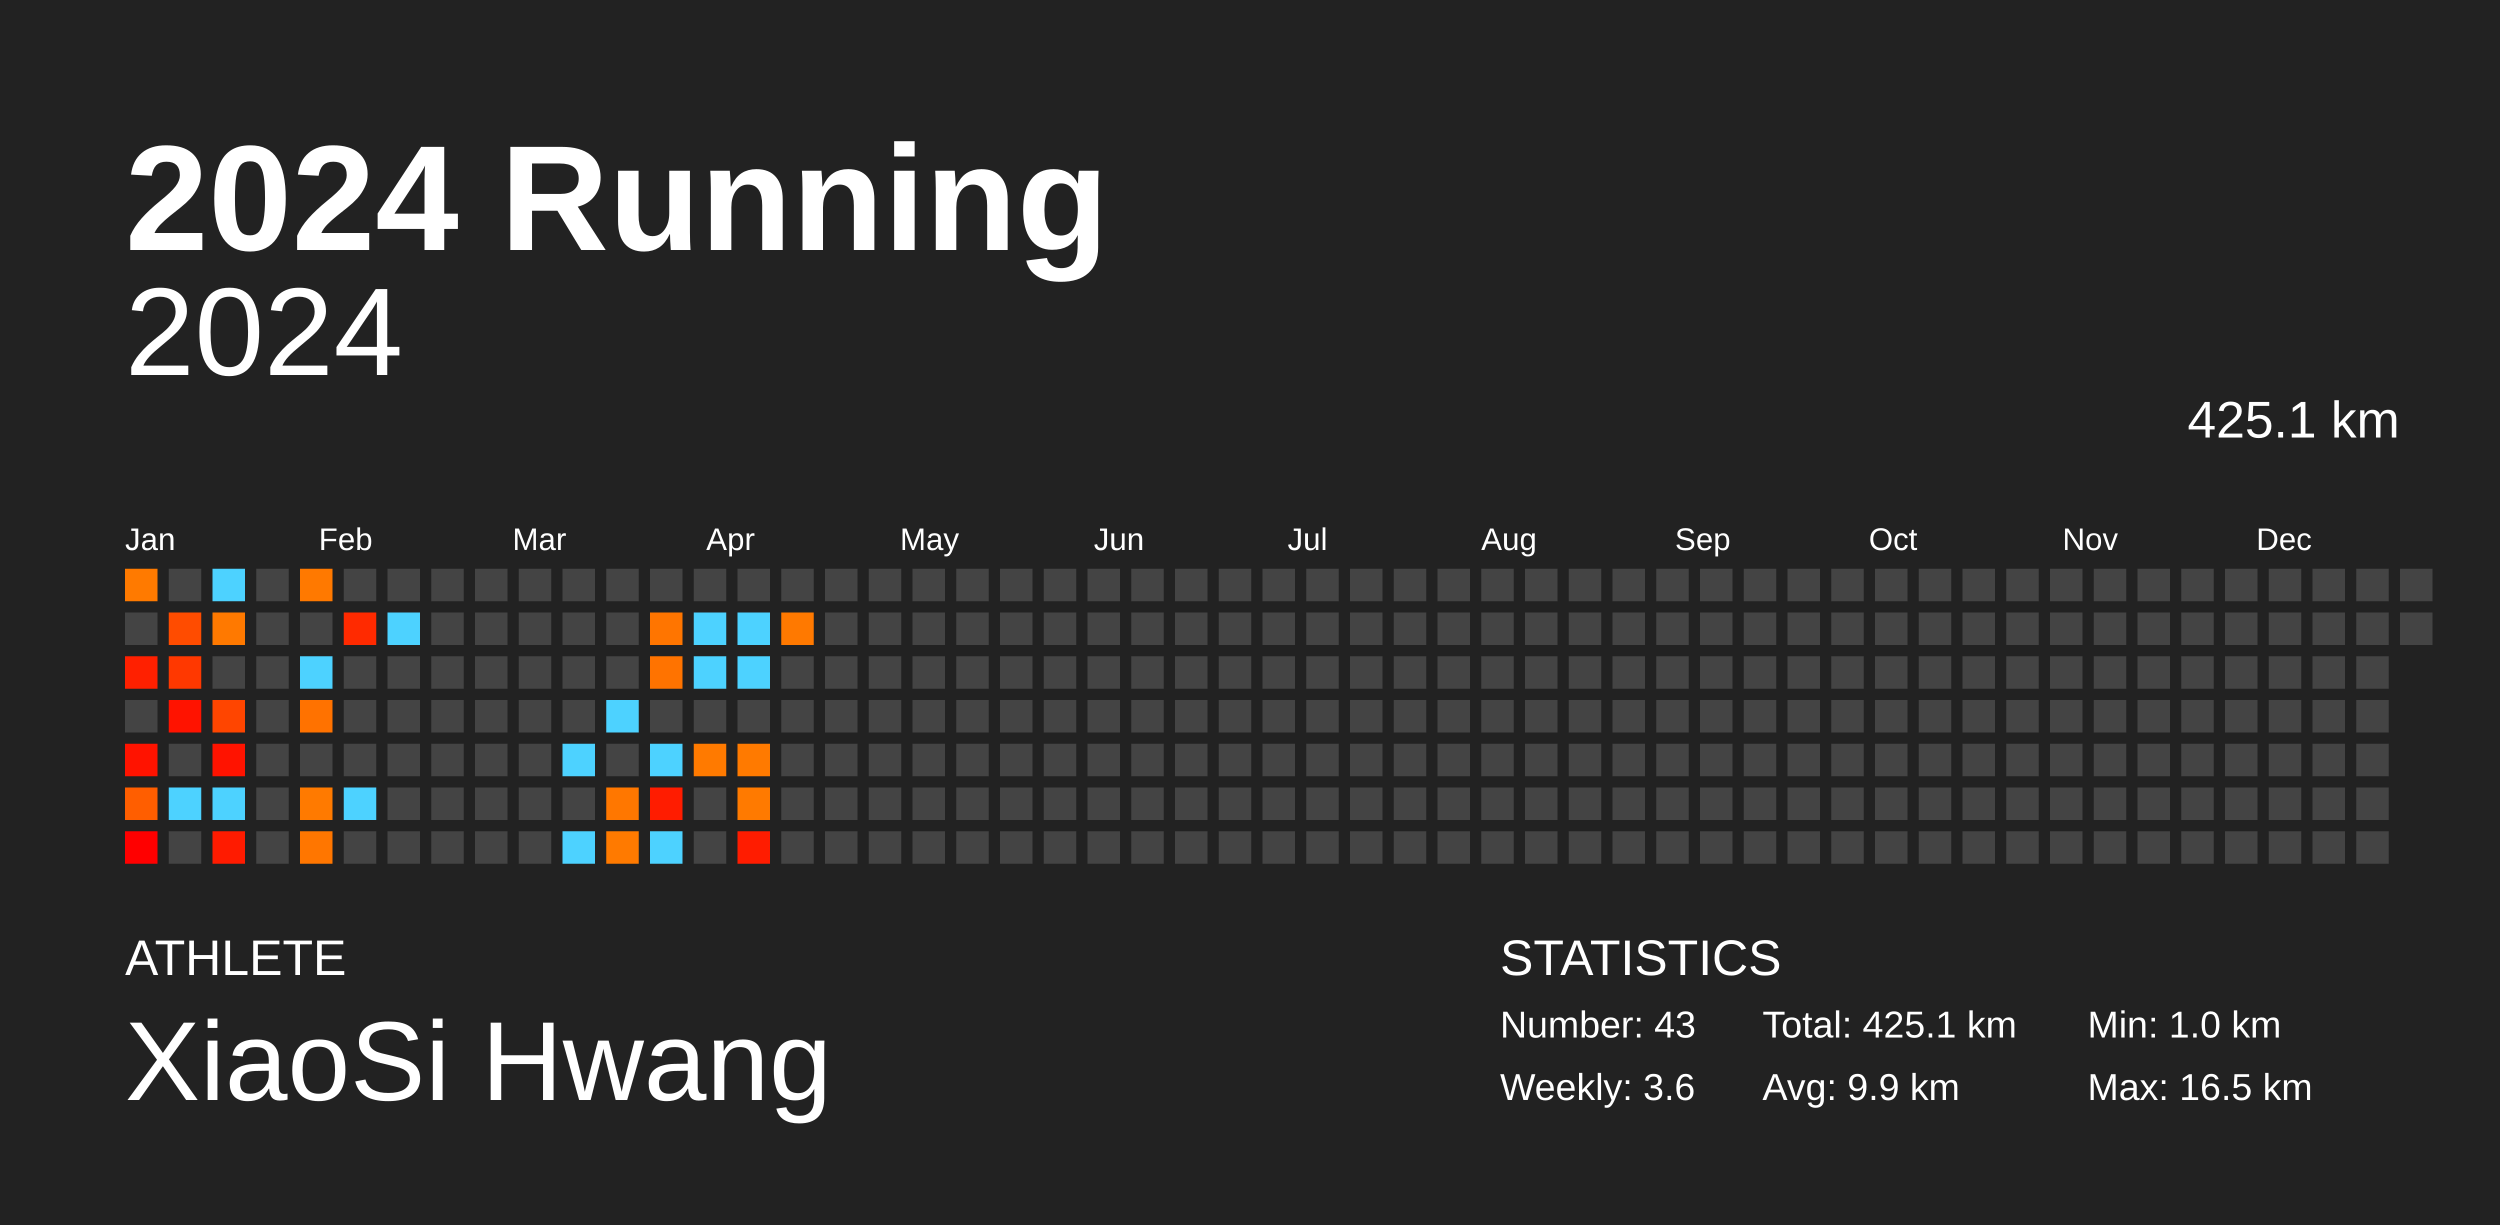
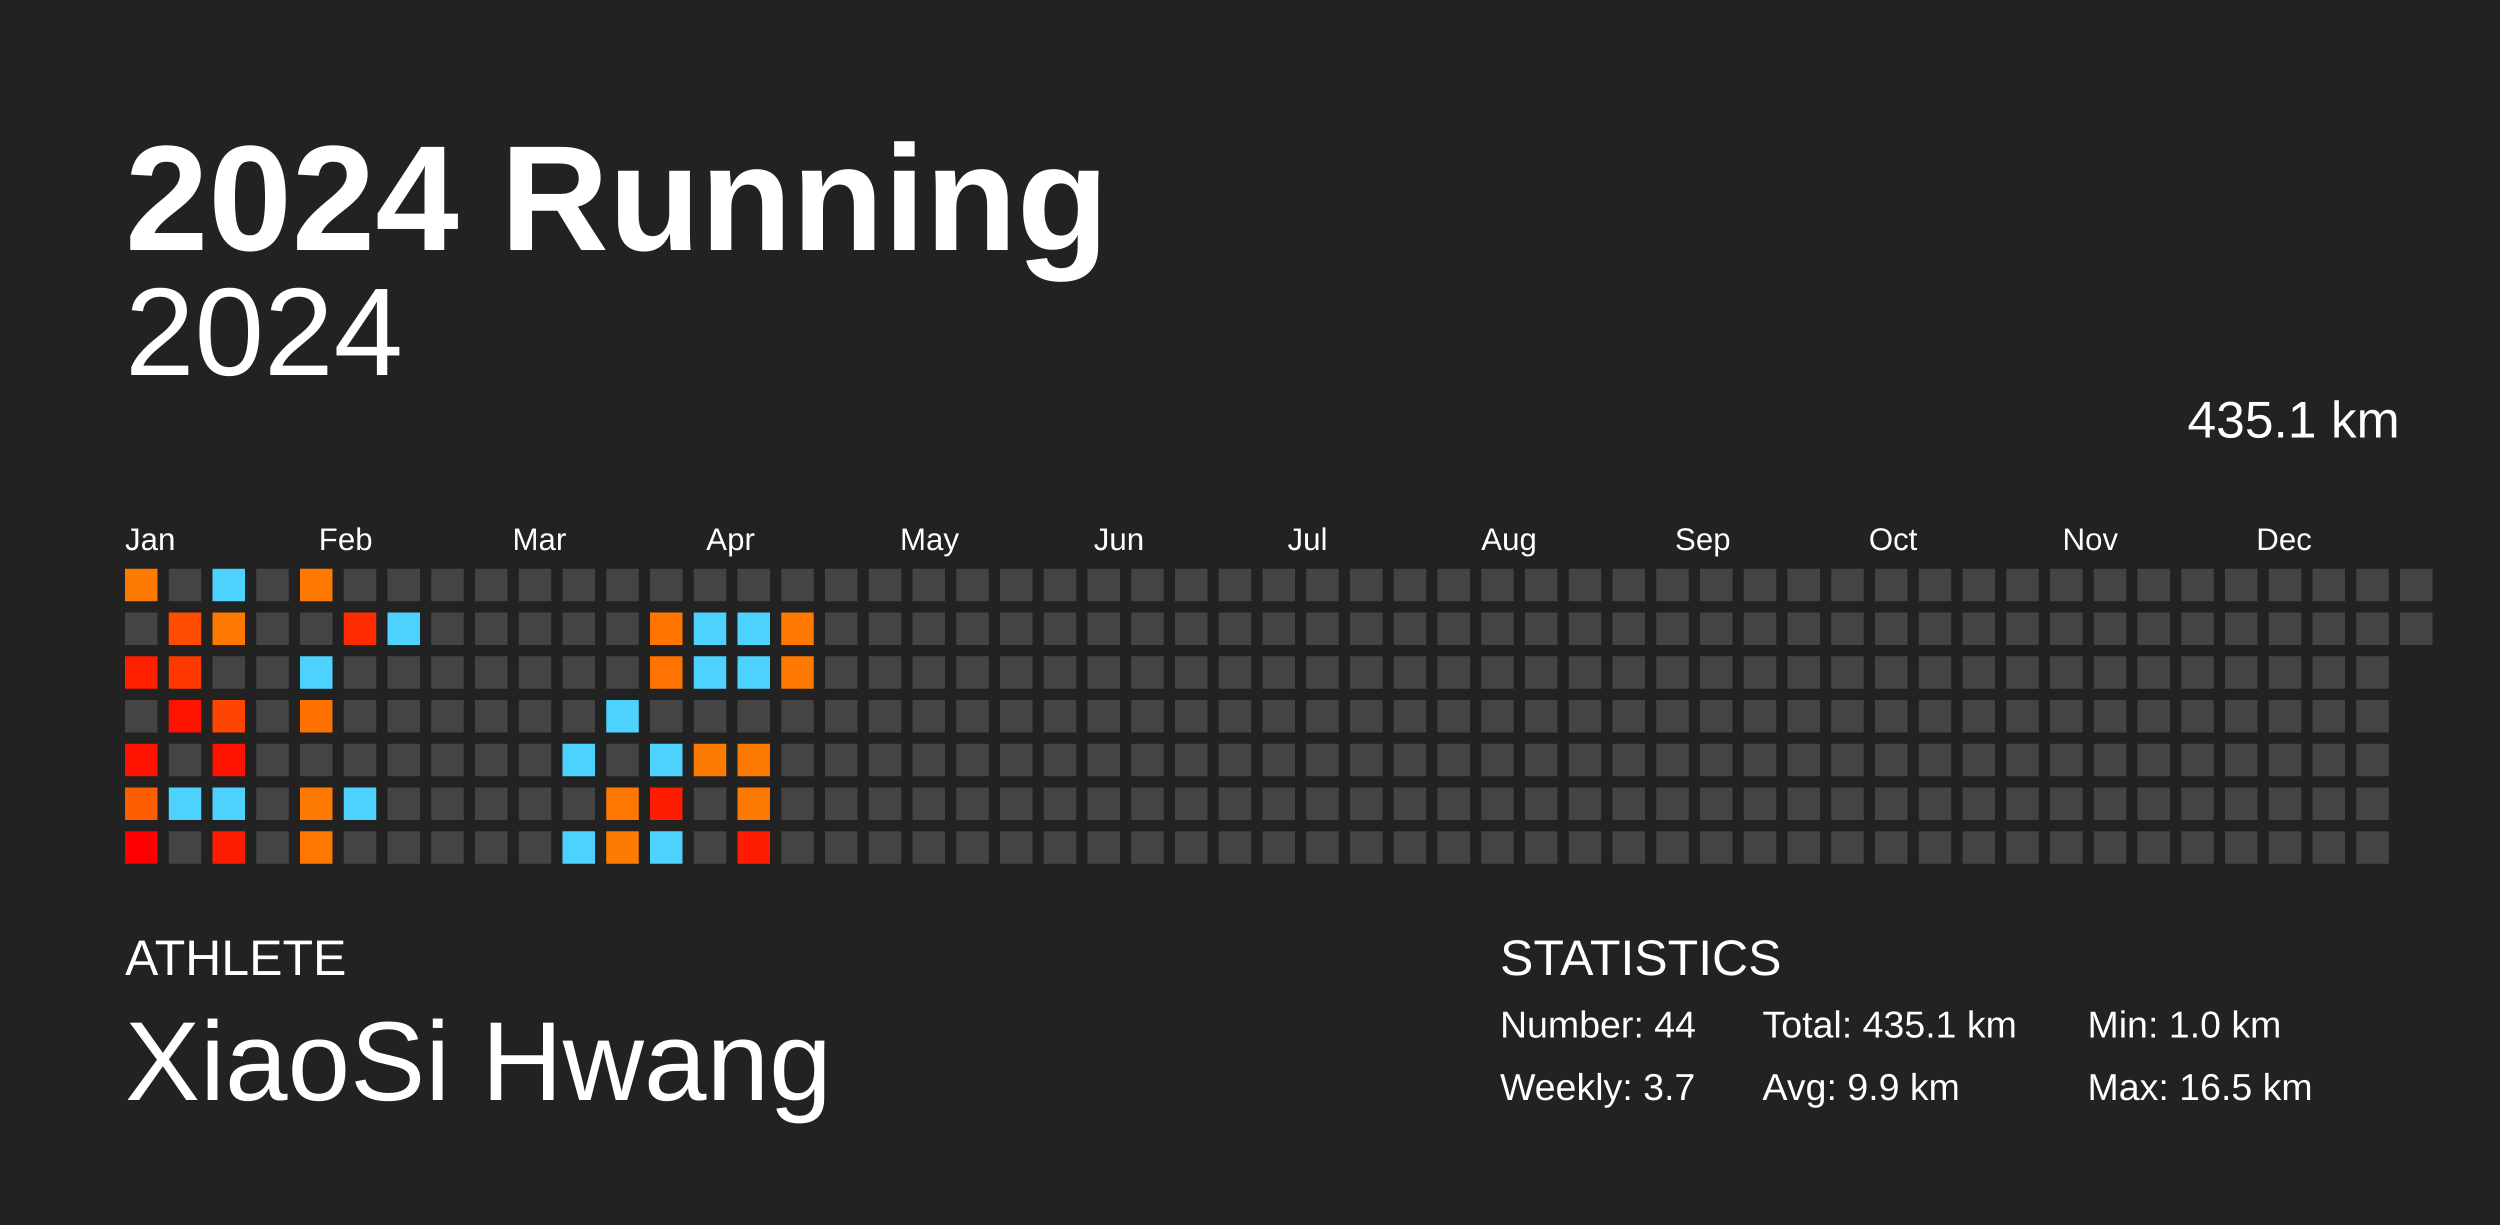
<svg xmlns="http://www.w3.org/2000/svg" baseProfile="full" height="98mm" version="1.1" viewBox="0,0,200,98" width="200mm">
  <defs />
  <rect fill="#222222" height="98" width="200" x="0" y="0" />
  <text fill="#FFFFFF" style="font-size:12px; font-family:Arial; font-weight:bold;" x="10" y="20">2024 Running</text>
  <text fill="#FFFFFF" style="font-size:4px; font-family:Arial" x="10" y="78">ATHLETE</text>
  <text fill="#FFFFFF" style="font-size:9px; font-family:Arial" x="10" y="88">XiaoSi Hwang</text>
  <text fill="#FFFFFF" style="font-size:4px; font-family:Arial" x="120" y="78">STATISTICS</text>
-   <text fill="#FFFFFF" style="font-size:3px; font-family:Arial" x="120" y="83">Number: 43</text>
-   <text fill="#FFFFFF" style="font-size:3px; font-family:Arial" x="120" y="88">Weekly: 3.6</text>
-   <text fill="#FFFFFF" style="font-size:3px; font-family:Arial" x="141" y="83">Total: 425.1 km</text>
+   <text fill="#FFFFFF" style="font-size:3px; font-family:Arial" x="120" y="83">Number: 44</text>
+   <text fill="#FFFFFF" style="font-size:3px; font-family:Arial" x="120" y="88">Weekly: 3.7</text>
+   <text fill="#FFFFFF" style="font-size:3px; font-family:Arial" x="141" y="83">Total: 435.1 km</text>
  <text fill="#FFFFFF" style="font-size:3px; font-family:Arial" x="141" y="88">Avg: 9.9 km</text>
  <text fill="#FFFFFF" style="font-size:3px; font-family:Arial" x="167" y="83">Min: 1.0 km</text>
  <text fill="#FFFFFF" style="font-size:3px; font-family:Arial" x="167" y="88">Max: 16.5 km</text>
  <text alignment-baseline="hanging" fill="#FFFFFF" style="font-size:10.0px; font-family:Arial;" x="10" y="30">2024</text>
-   <text alignment-baseline="hanging" fill="#FFFFFF" style="font-size:4.125px; font-family:Arial;" x="175" y="35">425.1 km</text>
+   <text alignment-baseline="hanging" fill="#FFFFFF" style="font-size:4.125px; font-family:Arial;" x="175" y="35">435.1 km</text>
  <text fill="#FFFFFF" style="font-size:2.5px; font-family:Arial" x="10.0" y="44">Jan</text>
  <text fill="#FFFFFF" style="font-size:2.5px; font-family:Arial" x="25.5" y="44">Feb</text>
  <text fill="#FFFFFF" style="font-size:2.5px; font-family:Arial" x="41.0" y="44">Mar</text>
  <text fill="#FFFFFF" style="font-size:2.5px; font-family:Arial" x="56.5" y="44">Apr</text>
  <text fill="#FFFFFF" style="font-size:2.5px; font-family:Arial" x="72.0" y="44">May</text>
  <text fill="#FFFFFF" style="font-size:2.5px; font-family:Arial" x="87.5" y="44">Jun</text>
  <text fill="#FFFFFF" style="font-size:2.5px; font-family:Arial" x="103.0" y="44">Jul</text>
  <text fill="#FFFFFF" style="font-size:2.5px; font-family:Arial" x="118.5" y="44">Aug</text>
  <text fill="#FFFFFF" style="font-size:2.5px; font-family:Arial" x="134.0" y="44">Sep</text>
  <text fill="#FFFFFF" style="font-size:2.5px; font-family:Arial" x="149.5" y="44">Oct</text>
  <text fill="#FFFFFF" style="font-size:2.5px; font-family:Arial" x="165.0" y="44">Nov</text>
  <text fill="#FFFFFF" style="font-size:2.5px; font-family:Arial" x="180.5" y="44">Dec</text>
  <rect fill="#ff7a00" height="2.6" width="2.6" x="10.0" y="45.5" />
  <rect fill="#444444" height="2.6" width="2.6" x="10.0" y="49.0" />
  <rect fill="#ff2000" height="2.6" width="2.6" x="10.0" y="52.5" />
  <rect fill="#444444" height="2.6" width="2.6" x="10.0" y="56.0" />
  <rect fill="#ff1300" height="2.6" width="2.6" x="10.0" y="59.5" />
  <rect fill="#ff5e00" height="2.6" width="2.6" x="10.0" y="63.0" />
  <rect fill="#ff0000" height="2.6" width="2.6" x="10.0" y="66.5" />
  <rect fill="#444444" height="2.6" width="2.6" x="13.5" y="45.5" />
  <rect fill="#ff4c00" height="2.6" width="2.6" x="13.5" y="49.0" />
  <rect fill="#ff3800" height="2.6" width="2.6" x="13.5" y="52.5" />
  <rect fill="#ff1300" height="2.6" width="2.6" x="13.5" y="56.0" />
  <rect fill="#444444" height="2.6" width="2.6" x="13.5" y="59.5" />
  <rect fill="#4dd2ff" height="2.6" width="2.6" x="13.5" y="63.0" />
  <rect fill="#444444" height="2.6" width="2.6" x="13.5" y="66.5" />
  <rect fill="#4dd2ff" height="2.6" width="2.6" x="17.0" y="45.5" />
  <rect fill="#ff7900" height="2.6" width="2.6" x="17.0" y="49.0" />
  <rect fill="#444444" height="2.6" width="2.6" x="17.0" y="52.5" />
  <rect fill="#ff4500" height="2.6" width="2.6" x="17.0" y="56.0" />
  <rect fill="#ff1300" height="2.6" width="2.6" x="17.0" y="59.5" />
  <rect fill="#4dd2ff" height="2.6" width="2.6" x="17.0" y="63.0" />
  <rect fill="#ff1b00" height="2.6" width="2.6" x="17.0" y="66.5" />
  <rect fill="#444444" height="2.6" width="2.6" x="20.5" y="45.5" />
  <rect fill="#444444" height="2.6" width="2.6" x="20.5" y="49.0" />
  <rect fill="#444444" height="2.6" width="2.6" x="20.5" y="52.5" />
  <rect fill="#444444" height="2.6" width="2.6" x="20.5" y="56.0" />
  <rect fill="#444444" height="2.6" width="2.6" x="20.5" y="59.5" />
  <rect fill="#444444" height="2.6" width="2.6" x="20.5" y="63.0" />
  <rect fill="#444444" height="2.6" width="2.6" x="20.5" y="66.5" />
  <rect fill="#ff7900" height="2.6" width="2.6" x="24.0" y="45.5" />
  <rect fill="#444444" height="2.6" width="2.6" x="24.0" y="49.0" />
  <rect fill="#4dd2ff" height="2.6" width="2.6" x="24.0" y="52.5" />
  <rect fill="#ff7200" height="2.6" width="2.6" x="24.0" y="56.0" />
  <rect fill="#444444" height="2.6" width="2.6" x="24.0" y="59.5" />
  <rect fill="#ff7a00" height="2.6" width="2.6" x="24.0" y="63.0" />
  <rect fill="#ff7600" height="2.6" width="2.6" x="24.0" y="66.5" />
  <rect fill="#444444" height="2.6" width="2.6" x="27.5" y="45.5" />
  <rect fill="#ff2a00" height="2.6" width="2.6" x="27.5" y="49.0" />
  <rect fill="#444444" height="2.6" width="2.6" x="27.5" y="52.5" />
  <rect fill="#444444" height="2.6" width="2.6" x="27.5" y="56.0" />
  <rect fill="#444444" height="2.6" width="2.6" x="27.5" y="59.5" />
  <rect fill="#4dd2ff" height="2.6" width="2.6" x="27.5" y="63.0" />
  <rect fill="#444444" height="2.6" width="2.6" x="27.5" y="66.5" />
  <rect fill="#444444" height="2.6" width="2.6" x="31.0" y="45.5" />
  <rect fill="#4dd2ff" height="2.6" width="2.6" x="31.0" y="49.0" />
  <rect fill="#444444" height="2.6" width="2.6" x="31.0" y="52.5" />
  <rect fill="#444444" height="2.6" width="2.6" x="31.0" y="56.0" />
  <rect fill="#444444" height="2.6" width="2.6" x="31.0" y="59.5" />
  <rect fill="#444444" height="2.6" width="2.6" x="31.0" y="63.0" />
  <rect fill="#444444" height="2.6" width="2.6" x="31.0" y="66.5" />
  <rect fill="#444444" height="2.6" width="2.6" x="34.5" y="45.5" />
  <rect fill="#444444" height="2.6" width="2.6" x="34.5" y="49.0" />
  <rect fill="#444444" height="2.6" width="2.6" x="34.5" y="52.5" />
  <rect fill="#444444" height="2.6" width="2.6" x="34.5" y="56.0" />
  <rect fill="#444444" height="2.6" width="2.6" x="34.5" y="59.5" />
  <rect fill="#444444" height="2.6" width="2.6" x="34.5" y="63.0" />
  <rect fill="#444444" height="2.6" width="2.6" x="34.5" y="66.5" />
  <rect fill="#444444" height="2.6" width="2.6" x="38.0" y="45.5" />
  <rect fill="#444444" height="2.6" width="2.6" x="38.0" y="49.0" />
  <rect fill="#444444" height="2.6" width="2.6" x="38.0" y="52.5" />
  <rect fill="#444444" height="2.6" width="2.6" x="38.0" y="56.0" />
  <rect fill="#444444" height="2.6" width="2.6" x="38.0" y="59.5" />
  <rect fill="#444444" height="2.6" width="2.6" x="38.0" y="63.0" />
  <rect fill="#444444" height="2.6" width="2.6" x="38.0" y="66.5" />
  <rect fill="#444444" height="2.6" width="2.6" x="41.5" y="45.5" />
  <rect fill="#444444" height="2.6" width="2.6" x="41.5" y="49.0" />
  <rect fill="#444444" height="2.6" width="2.6" x="41.5" y="52.5" />
  <rect fill="#444444" height="2.6" width="2.6" x="41.5" y="56.0" />
  <rect fill="#444444" height="2.6" width="2.6" x="41.5" y="59.5" />
  <rect fill="#444444" height="2.6" width="2.6" x="41.5" y="63.0" />
  <rect fill="#444444" height="2.6" width="2.6" x="41.5" y="66.5" />
  <rect fill="#444444" height="2.6" width="2.6" x="45.0" y="45.5" />
  <rect fill="#444444" height="2.6" width="2.6" x="45.0" y="49.0" />
  <rect fill="#444444" height="2.6" width="2.6" x="45.0" y="52.5" />
  <rect fill="#444444" height="2.6" width="2.6" x="45.0" y="56.0" />
  <rect fill="#4dd2ff" height="2.6" width="2.6" x="45.0" y="59.5" />
  <rect fill="#444444" height="2.6" width="2.6" x="45.0" y="63.0" />
  <rect fill="#4dd2ff" height="2.6" width="2.6" x="45.0" y="66.5" />
  <rect fill="#444444" height="2.6" width="2.6" x="48.5" y="45.5" />
  <rect fill="#444444" height="2.6" width="2.6" x="48.5" y="49.0" />
  <rect fill="#444444" height="2.6" width="2.6" x="48.5" y="52.5" />
  <rect fill="#4dd2ff" height="2.6" width="2.6" x="48.5" y="56.0" />
  <rect fill="#444444" height="2.6" width="2.6" x="48.5" y="59.5" />
  <rect fill="#ff7700" height="2.6" width="2.6" x="48.5" y="63.0" />
  <rect fill="#ff7a00" height="2.6" width="2.6" x="48.5" y="66.5" />
  <rect fill="#444444" height="2.6" width="2.6" x="52.0" y="45.5" />
  <rect fill="#ff7500" height="2.6" width="2.6" x="52.0" y="49.0" />
  <rect fill="#ff7300" height="2.6" width="2.6" x="52.0" y="52.5" />
  <rect fill="#444444" height="2.6" width="2.6" x="52.0" y="56.0" />
  <rect fill="#4dd2ff" height="2.6" width="2.6" x="52.0" y="59.5" />
  <rect fill="#ff1c00" height="2.6" width="2.6" x="52.0" y="63.0" />
  <rect fill="#4dd2ff" height="2.6" width="2.6" x="52.0" y="66.5" />
  <rect fill="#444444" height="2.6" width="2.6" x="55.5" y="45.5" />
  <rect fill="#4dd2ff" height="2.6" width="2.6" x="55.5" y="49.0" />
  <rect fill="#4dd2ff" height="2.6" width="2.6" x="55.5" y="52.5" />
  <rect fill="#444444" height="2.6" width="2.6" x="55.5" y="56.0" />
  <rect fill="#ff7a00" height="2.6" width="2.6" x="55.5" y="59.5" />
  <rect fill="#444444" height="2.6" width="2.6" x="55.5" y="63.0" />
  <rect fill="#444444" height="2.6" width="2.6" x="55.5" y="66.5" />
  <rect fill="#444444" height="2.6" width="2.6" x="59.0" y="45.5" />
  <rect fill="#4dd2ff" height="2.6" width="2.6" x="59.0" y="49.0" />
  <rect fill="#4dd2ff" height="2.6" width="2.6" x="59.0" y="52.5" />
  <rect fill="#444444" height="2.6" width="2.6" x="59.0" y="56.0" />
  <rect fill="#ff7a00" height="2.6" width="2.6" x="59.0" y="59.5" />
  <rect fill="#ff7a00" height="2.6" width="2.6" x="59.0" y="63.0" />
  <rect fill="#ff1c00" height="2.6" width="2.6" x="59.0" y="66.5" />
  <rect fill="#444444" height="2.6" width="2.6" x="62.5" y="45.5" />
  <rect fill="#ff7900" height="2.6" width="2.6" x="62.5" y="49.0" />
-   <rect fill="#444444" height="2.6" width="2.6" x="62.5" y="52.5" />
+   <rect fill="#ff7900" height="2.6" width="2.6" x="62.5" y="52.5" />
  <rect fill="#444444" height="2.6" width="2.6" x="62.5" y="56.0" />
  <rect fill="#444444" height="2.6" width="2.6" x="62.5" y="59.5" />
  <rect fill="#444444" height="2.6" width="2.6" x="62.5" y="63.0" />
  <rect fill="#444444" height="2.6" width="2.6" x="62.5" y="66.5" />
  <rect fill="#444444" height="2.6" width="2.6" x="66.0" y="45.5" />
  <rect fill="#444444" height="2.6" width="2.6" x="66.0" y="49.0" />
  <rect fill="#444444" height="2.6" width="2.6" x="66.0" y="52.5" />
  <rect fill="#444444" height="2.6" width="2.6" x="66.0" y="56.0" />
  <rect fill="#444444" height="2.6" width="2.6" x="66.0" y="59.5" />
  <rect fill="#444444" height="2.6" width="2.6" x="66.0" y="63.0" />
  <rect fill="#444444" height="2.6" width="2.6" x="66.0" y="66.5" />
  <rect fill="#444444" height="2.6" width="2.6" x="69.5" y="45.5" />
  <rect fill="#444444" height="2.6" width="2.6" x="69.5" y="49.0" />
  <rect fill="#444444" height="2.6" width="2.6" x="69.5" y="52.5" />
  <rect fill="#444444" height="2.6" width="2.6" x="69.5" y="56.0" />
  <rect fill="#444444" height="2.6" width="2.6" x="69.5" y="59.5" />
  <rect fill="#444444" height="2.6" width="2.6" x="69.5" y="63.0" />
  <rect fill="#444444" height="2.6" width="2.6" x="69.5" y="66.5" />
  <rect fill="#444444" height="2.6" width="2.6" x="73.0" y="45.5" />
  <rect fill="#444444" height="2.6" width="2.6" x="73.0" y="49.0" />
  <rect fill="#444444" height="2.6" width="2.6" x="73.0" y="52.5" />
  <rect fill="#444444" height="2.6" width="2.6" x="73.0" y="56.0" />
  <rect fill="#444444" height="2.6" width="2.6" x="73.0" y="59.5" />
  <rect fill="#444444" height="2.6" width="2.6" x="73.0" y="63.0" />
  <rect fill="#444444" height="2.6" width="2.6" x="73.0" y="66.5" />
  <rect fill="#444444" height="2.6" width="2.6" x="76.5" y="45.5" />
  <rect fill="#444444" height="2.6" width="2.6" x="76.5" y="49.0" />
  <rect fill="#444444" height="2.6" width="2.6" x="76.5" y="52.5" />
  <rect fill="#444444" height="2.6" width="2.6" x="76.5" y="56.0" />
  <rect fill="#444444" height="2.6" width="2.6" x="76.5" y="59.5" />
  <rect fill="#444444" height="2.6" width="2.6" x="76.5" y="63.0" />
  <rect fill="#444444" height="2.6" width="2.6" x="76.5" y="66.5" />
  <rect fill="#444444" height="2.6" width="2.6" x="80.0" y="45.5" />
  <rect fill="#444444" height="2.6" width="2.6" x="80.0" y="49.0" />
  <rect fill="#444444" height="2.6" width="2.6" x="80.0" y="52.5" />
  <rect fill="#444444" height="2.6" width="2.6" x="80.0" y="56.0" />
  <rect fill="#444444" height="2.6" width="2.6" x="80.0" y="59.5" />
  <rect fill="#444444" height="2.6" width="2.6" x="80.0" y="63.0" />
  <rect fill="#444444" height="2.6" width="2.6" x="80.0" y="66.5" />
  <rect fill="#444444" height="2.6" width="2.6" x="83.5" y="45.5" />
  <rect fill="#444444" height="2.6" width="2.6" x="83.5" y="49.0" />
  <rect fill="#444444" height="2.6" width="2.6" x="83.5" y="52.5" />
  <rect fill="#444444" height="2.6" width="2.6" x="83.5" y="56.0" />
  <rect fill="#444444" height="2.6" width="2.6" x="83.5" y="59.5" />
  <rect fill="#444444" height="2.6" width="2.6" x="83.5" y="63.0" />
  <rect fill="#444444" height="2.6" width="2.6" x="83.5" y="66.5" />
  <rect fill="#444444" height="2.6" width="2.6" x="87.0" y="45.5" />
  <rect fill="#444444" height="2.6" width="2.6" x="87.0" y="49.0" />
  <rect fill="#444444" height="2.6" width="2.6" x="87.0" y="52.5" />
  <rect fill="#444444" height="2.6" width="2.6" x="87.0" y="56.0" />
  <rect fill="#444444" height="2.6" width="2.6" x="87.0" y="59.5" />
  <rect fill="#444444" height="2.6" width="2.6" x="87.0" y="63.0" />
  <rect fill="#444444" height="2.6" width="2.6" x="87.0" y="66.5" />
  <rect fill="#444444" height="2.6" width="2.6" x="90.5" y="45.5" />
  <rect fill="#444444" height="2.6" width="2.6" x="90.5" y="49.0" />
  <rect fill="#444444" height="2.6" width="2.6" x="90.5" y="52.5" />
  <rect fill="#444444" height="2.6" width="2.6" x="90.5" y="56.0" />
  <rect fill="#444444" height="2.6" width="2.6" x="90.5" y="59.5" />
  <rect fill="#444444" height="2.6" width="2.6" x="90.5" y="63.0" />
  <rect fill="#444444" height="2.6" width="2.6" x="90.5" y="66.5" />
  <rect fill="#444444" height="2.6" width="2.6" x="94.0" y="45.5" />
  <rect fill="#444444" height="2.6" width="2.6" x="94.0" y="49.0" />
  <rect fill="#444444" height="2.6" width="2.6" x="94.0" y="52.5" />
  <rect fill="#444444" height="2.6" width="2.6" x="94.0" y="56.0" />
  <rect fill="#444444" height="2.6" width="2.6" x="94.0" y="59.5" />
  <rect fill="#444444" height="2.6" width="2.6" x="94.0" y="63.0" />
  <rect fill="#444444" height="2.6" width="2.6" x="94.0" y="66.5" />
  <rect fill="#444444" height="2.6" width="2.6" x="97.5" y="45.5" />
  <rect fill="#444444" height="2.6" width="2.6" x="97.5" y="49.0" />
  <rect fill="#444444" height="2.6" width="2.6" x="97.5" y="52.5" />
  <rect fill="#444444" height="2.6" width="2.6" x="97.5" y="56.0" />
  <rect fill="#444444" height="2.6" width="2.6" x="97.5" y="59.5" />
  <rect fill="#444444" height="2.6" width="2.6" x="97.5" y="63.0" />
  <rect fill="#444444" height="2.6" width="2.6" x="97.5" y="66.5" />
  <rect fill="#444444" height="2.6" width="2.6" x="101.0" y="45.5" />
  <rect fill="#444444" height="2.6" width="2.6" x="101.0" y="49.0" />
  <rect fill="#444444" height="2.6" width="2.6" x="101.0" y="52.5" />
  <rect fill="#444444" height="2.6" width="2.6" x="101.0" y="56.0" />
  <rect fill="#444444" height="2.6" width="2.6" x="101.0" y="59.5" />
  <rect fill="#444444" height="2.6" width="2.6" x="101.0" y="63.0" />
  <rect fill="#444444" height="2.6" width="2.6" x="101.0" y="66.5" />
  <rect fill="#444444" height="2.6" width="2.6" x="104.5" y="45.5" />
  <rect fill="#444444" height="2.6" width="2.6" x="104.5" y="49.0" />
  <rect fill="#444444" height="2.6" width="2.6" x="104.5" y="52.5" />
  <rect fill="#444444" height="2.6" width="2.6" x="104.5" y="56.0" />
  <rect fill="#444444" height="2.6" width="2.6" x="104.5" y="59.5" />
  <rect fill="#444444" height="2.6" width="2.6" x="104.5" y="63.0" />
  <rect fill="#444444" height="2.6" width="2.6" x="104.5" y="66.5" />
  <rect fill="#444444" height="2.6" width="2.6" x="108.0" y="45.5" />
  <rect fill="#444444" height="2.6" width="2.6" x="108.0" y="49.0" />
  <rect fill="#444444" height="2.6" width="2.6" x="108.0" y="52.5" />
  <rect fill="#444444" height="2.6" width="2.6" x="108.0" y="56.0" />
  <rect fill="#444444" height="2.6" width="2.6" x="108.0" y="59.5" />
  <rect fill="#444444" height="2.6" width="2.6" x="108.0" y="63.0" />
  <rect fill="#444444" height="2.6" width="2.6" x="108.0" y="66.5" />
  <rect fill="#444444" height="2.6" width="2.6" x="111.5" y="45.5" />
  <rect fill="#444444" height="2.6" width="2.6" x="111.5" y="49.0" />
  <rect fill="#444444" height="2.6" width="2.6" x="111.5" y="52.5" />
  <rect fill="#444444" height="2.6" width="2.6" x="111.5" y="56.0" />
  <rect fill="#444444" height="2.6" width="2.6" x="111.5" y="59.5" />
  <rect fill="#444444" height="2.6" width="2.6" x="111.5" y="63.0" />
  <rect fill="#444444" height="2.6" width="2.6" x="111.5" y="66.5" />
  <rect fill="#444444" height="2.6" width="2.6" x="115.0" y="45.5" />
  <rect fill="#444444" height="2.6" width="2.6" x="115.0" y="49.0" />
  <rect fill="#444444" height="2.6" width="2.6" x="115.0" y="52.5" />
  <rect fill="#444444" height="2.6" width="2.6" x="115.0" y="56.0" />
  <rect fill="#444444" height="2.6" width="2.6" x="115.0" y="59.5" />
  <rect fill="#444444" height="2.6" width="2.6" x="115.0" y="63.0" />
  <rect fill="#444444" height="2.6" width="2.6" x="115.0" y="66.5" />
  <rect fill="#444444" height="2.6" width="2.6" x="118.5" y="45.5" />
  <rect fill="#444444" height="2.6" width="2.6" x="118.5" y="49.0" />
  <rect fill="#444444" height="2.6" width="2.6" x="118.5" y="52.5" />
  <rect fill="#444444" height="2.6" width="2.6" x="118.5" y="56.0" />
  <rect fill="#444444" height="2.6" width="2.6" x="118.5" y="59.5" />
  <rect fill="#444444" height="2.6" width="2.6" x="118.5" y="63.0" />
  <rect fill="#444444" height="2.6" width="2.6" x="118.5" y="66.5" />
  <rect fill="#444444" height="2.6" width="2.6" x="122.0" y="45.5" />
  <rect fill="#444444" height="2.6" width="2.6" x="122.0" y="49.0" />
  <rect fill="#444444" height="2.6" width="2.6" x="122.0" y="52.5" />
  <rect fill="#444444" height="2.6" width="2.6" x="122.0" y="56.0" />
  <rect fill="#444444" height="2.6" width="2.6" x="122.0" y="59.5" />
  <rect fill="#444444" height="2.6" width="2.6" x="122.0" y="63.0" />
  <rect fill="#444444" height="2.6" width="2.6" x="122.0" y="66.5" />
  <rect fill="#444444" height="2.6" width="2.6" x="125.5" y="45.5" />
  <rect fill="#444444" height="2.6" width="2.6" x="125.5" y="49.0" />
  <rect fill="#444444" height="2.6" width="2.6" x="125.5" y="52.5" />
  <rect fill="#444444" height="2.6" width="2.6" x="125.5" y="56.0" />
  <rect fill="#444444" height="2.6" width="2.6" x="125.5" y="59.5" />
  <rect fill="#444444" height="2.6" width="2.6" x="125.5" y="63.0" />
  <rect fill="#444444" height="2.6" width="2.6" x="125.5" y="66.5" />
  <rect fill="#444444" height="2.6" width="2.6" x="129.0" y="45.5" />
  <rect fill="#444444" height="2.6" width="2.6" x="129.0" y="49.0" />
  <rect fill="#444444" height="2.6" width="2.6" x="129.0" y="52.5" />
  <rect fill="#444444" height="2.6" width="2.6" x="129.0" y="56.0" />
  <rect fill="#444444" height="2.6" width="2.6" x="129.0" y="59.5" />
  <rect fill="#444444" height="2.6" width="2.6" x="129.0" y="63.0" />
  <rect fill="#444444" height="2.6" width="2.6" x="129.0" y="66.5" />
  <rect fill="#444444" height="2.6" width="2.6" x="132.5" y="45.5" />
  <rect fill="#444444" height="2.6" width="2.6" x="132.5" y="49.0" />
  <rect fill="#444444" height="2.6" width="2.6" x="132.5" y="52.5" />
  <rect fill="#444444" height="2.6" width="2.6" x="132.5" y="56.0" />
  <rect fill="#444444" height="2.6" width="2.6" x="132.5" y="59.5" />
  <rect fill="#444444" height="2.6" width="2.6" x="132.5" y="63.0" />
  <rect fill="#444444" height="2.6" width="2.6" x="132.5" y="66.5" />
  <rect fill="#444444" height="2.6" width="2.6" x="136.0" y="45.5" />
  <rect fill="#444444" height="2.6" width="2.6" x="136.0" y="49.0" />
  <rect fill="#444444" height="2.6" width="2.6" x="136.0" y="52.5" />
  <rect fill="#444444" height="2.6" width="2.6" x="136.0" y="56.0" />
  <rect fill="#444444" height="2.6" width="2.6" x="136.0" y="59.5" />
  <rect fill="#444444" height="2.6" width="2.6" x="136.0" y="63.0" />
  <rect fill="#444444" height="2.6" width="2.6" x="136.0" y="66.5" />
  <rect fill="#444444" height="2.6" width="2.6" x="139.5" y="45.5" />
  <rect fill="#444444" height="2.6" width="2.6" x="139.5" y="49.0" />
  <rect fill="#444444" height="2.6" width="2.6" x="139.5" y="52.5" />
  <rect fill="#444444" height="2.6" width="2.6" x="139.5" y="56.0" />
  <rect fill="#444444" height="2.6" width="2.6" x="139.5" y="59.5" />
  <rect fill="#444444" height="2.6" width="2.6" x="139.5" y="63.0" />
  <rect fill="#444444" height="2.6" width="2.6" x="139.5" y="66.5" />
  <rect fill="#444444" height="2.6" width="2.6" x="143.0" y="45.5" />
  <rect fill="#444444" height="2.6" width="2.6" x="143.0" y="49.0" />
  <rect fill="#444444" height="2.6" width="2.6" x="143.0" y="52.5" />
  <rect fill="#444444" height="2.6" width="2.6" x="143.0" y="56.0" />
  <rect fill="#444444" height="2.6" width="2.6" x="143.0" y="59.5" />
  <rect fill="#444444" height="2.6" width="2.6" x="143.0" y="63.0" />
  <rect fill="#444444" height="2.6" width="2.6" x="143.0" y="66.5" />
  <rect fill="#444444" height="2.6" width="2.6" x="146.5" y="45.5" />
  <rect fill="#444444" height="2.6" width="2.6" x="146.5" y="49.0" />
  <rect fill="#444444" height="2.6" width="2.6" x="146.5" y="52.5" />
  <rect fill="#444444" height="2.6" width="2.6" x="146.5" y="56.0" />
  <rect fill="#444444" height="2.6" width="2.6" x="146.5" y="59.5" />
  <rect fill="#444444" height="2.6" width="2.6" x="146.5" y="63.0" />
  <rect fill="#444444" height="2.6" width="2.6" x="146.5" y="66.5" />
  <rect fill="#444444" height="2.6" width="2.6" x="150.0" y="45.5" />
  <rect fill="#444444" height="2.6" width="2.6" x="150.0" y="49.0" />
  <rect fill="#444444" height="2.6" width="2.6" x="150.0" y="52.5" />
  <rect fill="#444444" height="2.6" width="2.6" x="150.0" y="56.0" />
  <rect fill="#444444" height="2.6" width="2.6" x="150.0" y="59.5" />
  <rect fill="#444444" height="2.6" width="2.6" x="150.0" y="63.0" />
  <rect fill="#444444" height="2.6" width="2.6" x="150.0" y="66.5" />
  <rect fill="#444444" height="2.6" width="2.6" x="153.5" y="45.5" />
  <rect fill="#444444" height="2.6" width="2.6" x="153.5" y="49.0" />
  <rect fill="#444444" height="2.6" width="2.6" x="153.5" y="52.5" />
  <rect fill="#444444" height="2.6" width="2.6" x="153.5" y="56.0" />
  <rect fill="#444444" height="2.6" width="2.6" x="153.5" y="59.5" />
  <rect fill="#444444" height="2.6" width="2.6" x="153.5" y="63.0" />
  <rect fill="#444444" height="2.6" width="2.6" x="153.5" y="66.5" />
  <rect fill="#444444" height="2.6" width="2.6" x="157.0" y="45.5" />
  <rect fill="#444444" height="2.6" width="2.6" x="157.0" y="49.0" />
  <rect fill="#444444" height="2.6" width="2.6" x="157.0" y="52.5" />
  <rect fill="#444444" height="2.6" width="2.6" x="157.0" y="56.0" />
  <rect fill="#444444" height="2.6" width="2.6" x="157.0" y="59.5" />
  <rect fill="#444444" height="2.6" width="2.6" x="157.0" y="63.0" />
  <rect fill="#444444" height="2.6" width="2.6" x="157.0" y="66.5" />
  <rect fill="#444444" height="2.6" width="2.6" x="160.5" y="45.5" />
  <rect fill="#444444" height="2.6" width="2.6" x="160.5" y="49.0" />
  <rect fill="#444444" height="2.6" width="2.6" x="160.5" y="52.5" />
  <rect fill="#444444" height="2.6" width="2.6" x="160.5" y="56.0" />
  <rect fill="#444444" height="2.6" width="2.6" x="160.5" y="59.5" />
  <rect fill="#444444" height="2.6" width="2.6" x="160.5" y="63.0" />
  <rect fill="#444444" height="2.6" width="2.6" x="160.5" y="66.5" />
  <rect fill="#444444" height="2.6" width="2.6" x="164.0" y="45.5" />
  <rect fill="#444444" height="2.6" width="2.6" x="164.0" y="49.0" />
  <rect fill="#444444" height="2.6" width="2.6" x="164.0" y="52.5" />
  <rect fill="#444444" height="2.6" width="2.6" x="164.0" y="56.0" />
  <rect fill="#444444" height="2.6" width="2.6" x="164.0" y="59.5" />
  <rect fill="#444444" height="2.6" width="2.6" x="164.0" y="63.0" />
  <rect fill="#444444" height="2.6" width="2.6" x="164.0" y="66.5" />
  <rect fill="#444444" height="2.6" width="2.6" x="167.5" y="45.5" />
  <rect fill="#444444" height="2.6" width="2.6" x="167.5" y="49.0" />
  <rect fill="#444444" height="2.6" width="2.6" x="167.5" y="52.5" />
  <rect fill="#444444" height="2.6" width="2.6" x="167.5" y="56.0" />
  <rect fill="#444444" height="2.6" width="2.6" x="167.5" y="59.5" />
  <rect fill="#444444" height="2.6" width="2.6" x="167.5" y="63.0" />
  <rect fill="#444444" height="2.6" width="2.6" x="167.5" y="66.5" />
  <rect fill="#444444" height="2.6" width="2.6" x="171.0" y="45.5" />
  <rect fill="#444444" height="2.6" width="2.6" x="171.0" y="49.0" />
  <rect fill="#444444" height="2.6" width="2.6" x="171.0" y="52.5" />
  <rect fill="#444444" height="2.6" width="2.6" x="171.0" y="56.0" />
  <rect fill="#444444" height="2.6" width="2.6" x="171.0" y="59.5" />
  <rect fill="#444444" height="2.6" width="2.6" x="171.0" y="63.0" />
  <rect fill="#444444" height="2.6" width="2.6" x="171.0" y="66.5" />
  <rect fill="#444444" height="2.6" width="2.6" x="174.5" y="45.5" />
  <rect fill="#444444" height="2.6" width="2.6" x="174.5" y="49.0" />
  <rect fill="#444444" height="2.6" width="2.6" x="174.5" y="52.5" />
  <rect fill="#444444" height="2.6" width="2.6" x="174.5" y="56.0" />
  <rect fill="#444444" height="2.6" width="2.6" x="174.5" y="59.5" />
  <rect fill="#444444" height="2.6" width="2.6" x="174.5" y="63.0" />
  <rect fill="#444444" height="2.6" width="2.6" x="174.5" y="66.5" />
  <rect fill="#444444" height="2.6" width="2.6" x="178.0" y="45.5" />
  <rect fill="#444444" height="2.6" width="2.6" x="178.0" y="49.0" />
  <rect fill="#444444" height="2.6" width="2.6" x="178.0" y="52.5" />
  <rect fill="#444444" height="2.6" width="2.6" x="178.0" y="56.0" />
  <rect fill="#444444" height="2.6" width="2.6" x="178.0" y="59.5" />
  <rect fill="#444444" height="2.6" width="2.6" x="178.0" y="63.0" />
  <rect fill="#444444" height="2.6" width="2.6" x="178.0" y="66.5" />
  <rect fill="#444444" height="2.6" width="2.6" x="181.5" y="45.5" />
  <rect fill="#444444" height="2.6" width="2.6" x="181.5" y="49.0" />
  <rect fill="#444444" height="2.6" width="2.6" x="181.5" y="52.5" />
  <rect fill="#444444" height="2.6" width="2.6" x="181.5" y="56.0" />
  <rect fill="#444444" height="2.6" width="2.6" x="181.5" y="59.5" />
  <rect fill="#444444" height="2.6" width="2.6" x="181.5" y="63.0" />
  <rect fill="#444444" height="2.6" width="2.6" x="181.5" y="66.5" />
  <rect fill="#444444" height="2.6" width="2.6" x="185.0" y="45.5" />
  <rect fill="#444444" height="2.6" width="2.6" x="185.0" y="49.0" />
  <rect fill="#444444" height="2.6" width="2.6" x="185.0" y="52.5" />
  <rect fill="#444444" height="2.6" width="2.6" x="185.0" y="56.0" />
  <rect fill="#444444" height="2.6" width="2.6" x="185.0" y="59.5" />
  <rect fill="#444444" height="2.6" width="2.6" x="185.0" y="63.0" />
  <rect fill="#444444" height="2.6" width="2.6" x="185.0" y="66.5" />
  <rect fill="#444444" height="2.6" width="2.6" x="188.5" y="45.5" />
  <rect fill="#444444" height="2.6" width="2.6" x="188.5" y="49.0" />
  <rect fill="#444444" height="2.6" width="2.6" x="188.5" y="52.5" />
  <rect fill="#444444" height="2.6" width="2.6" x="188.5" y="56.0" />
  <rect fill="#444444" height="2.6" width="2.6" x="188.5" y="59.5" />
  <rect fill="#444444" height="2.6" width="2.6" x="188.5" y="63.0" />
  <rect fill="#444444" height="2.6" width="2.6" x="188.5" y="66.5" />
  <rect fill="#444444" height="2.6" width="2.6" x="192.0" y="45.5" />
  <rect fill="#444444" height="2.6" width="2.6" x="192.0" y="49.0" />
</svg>
